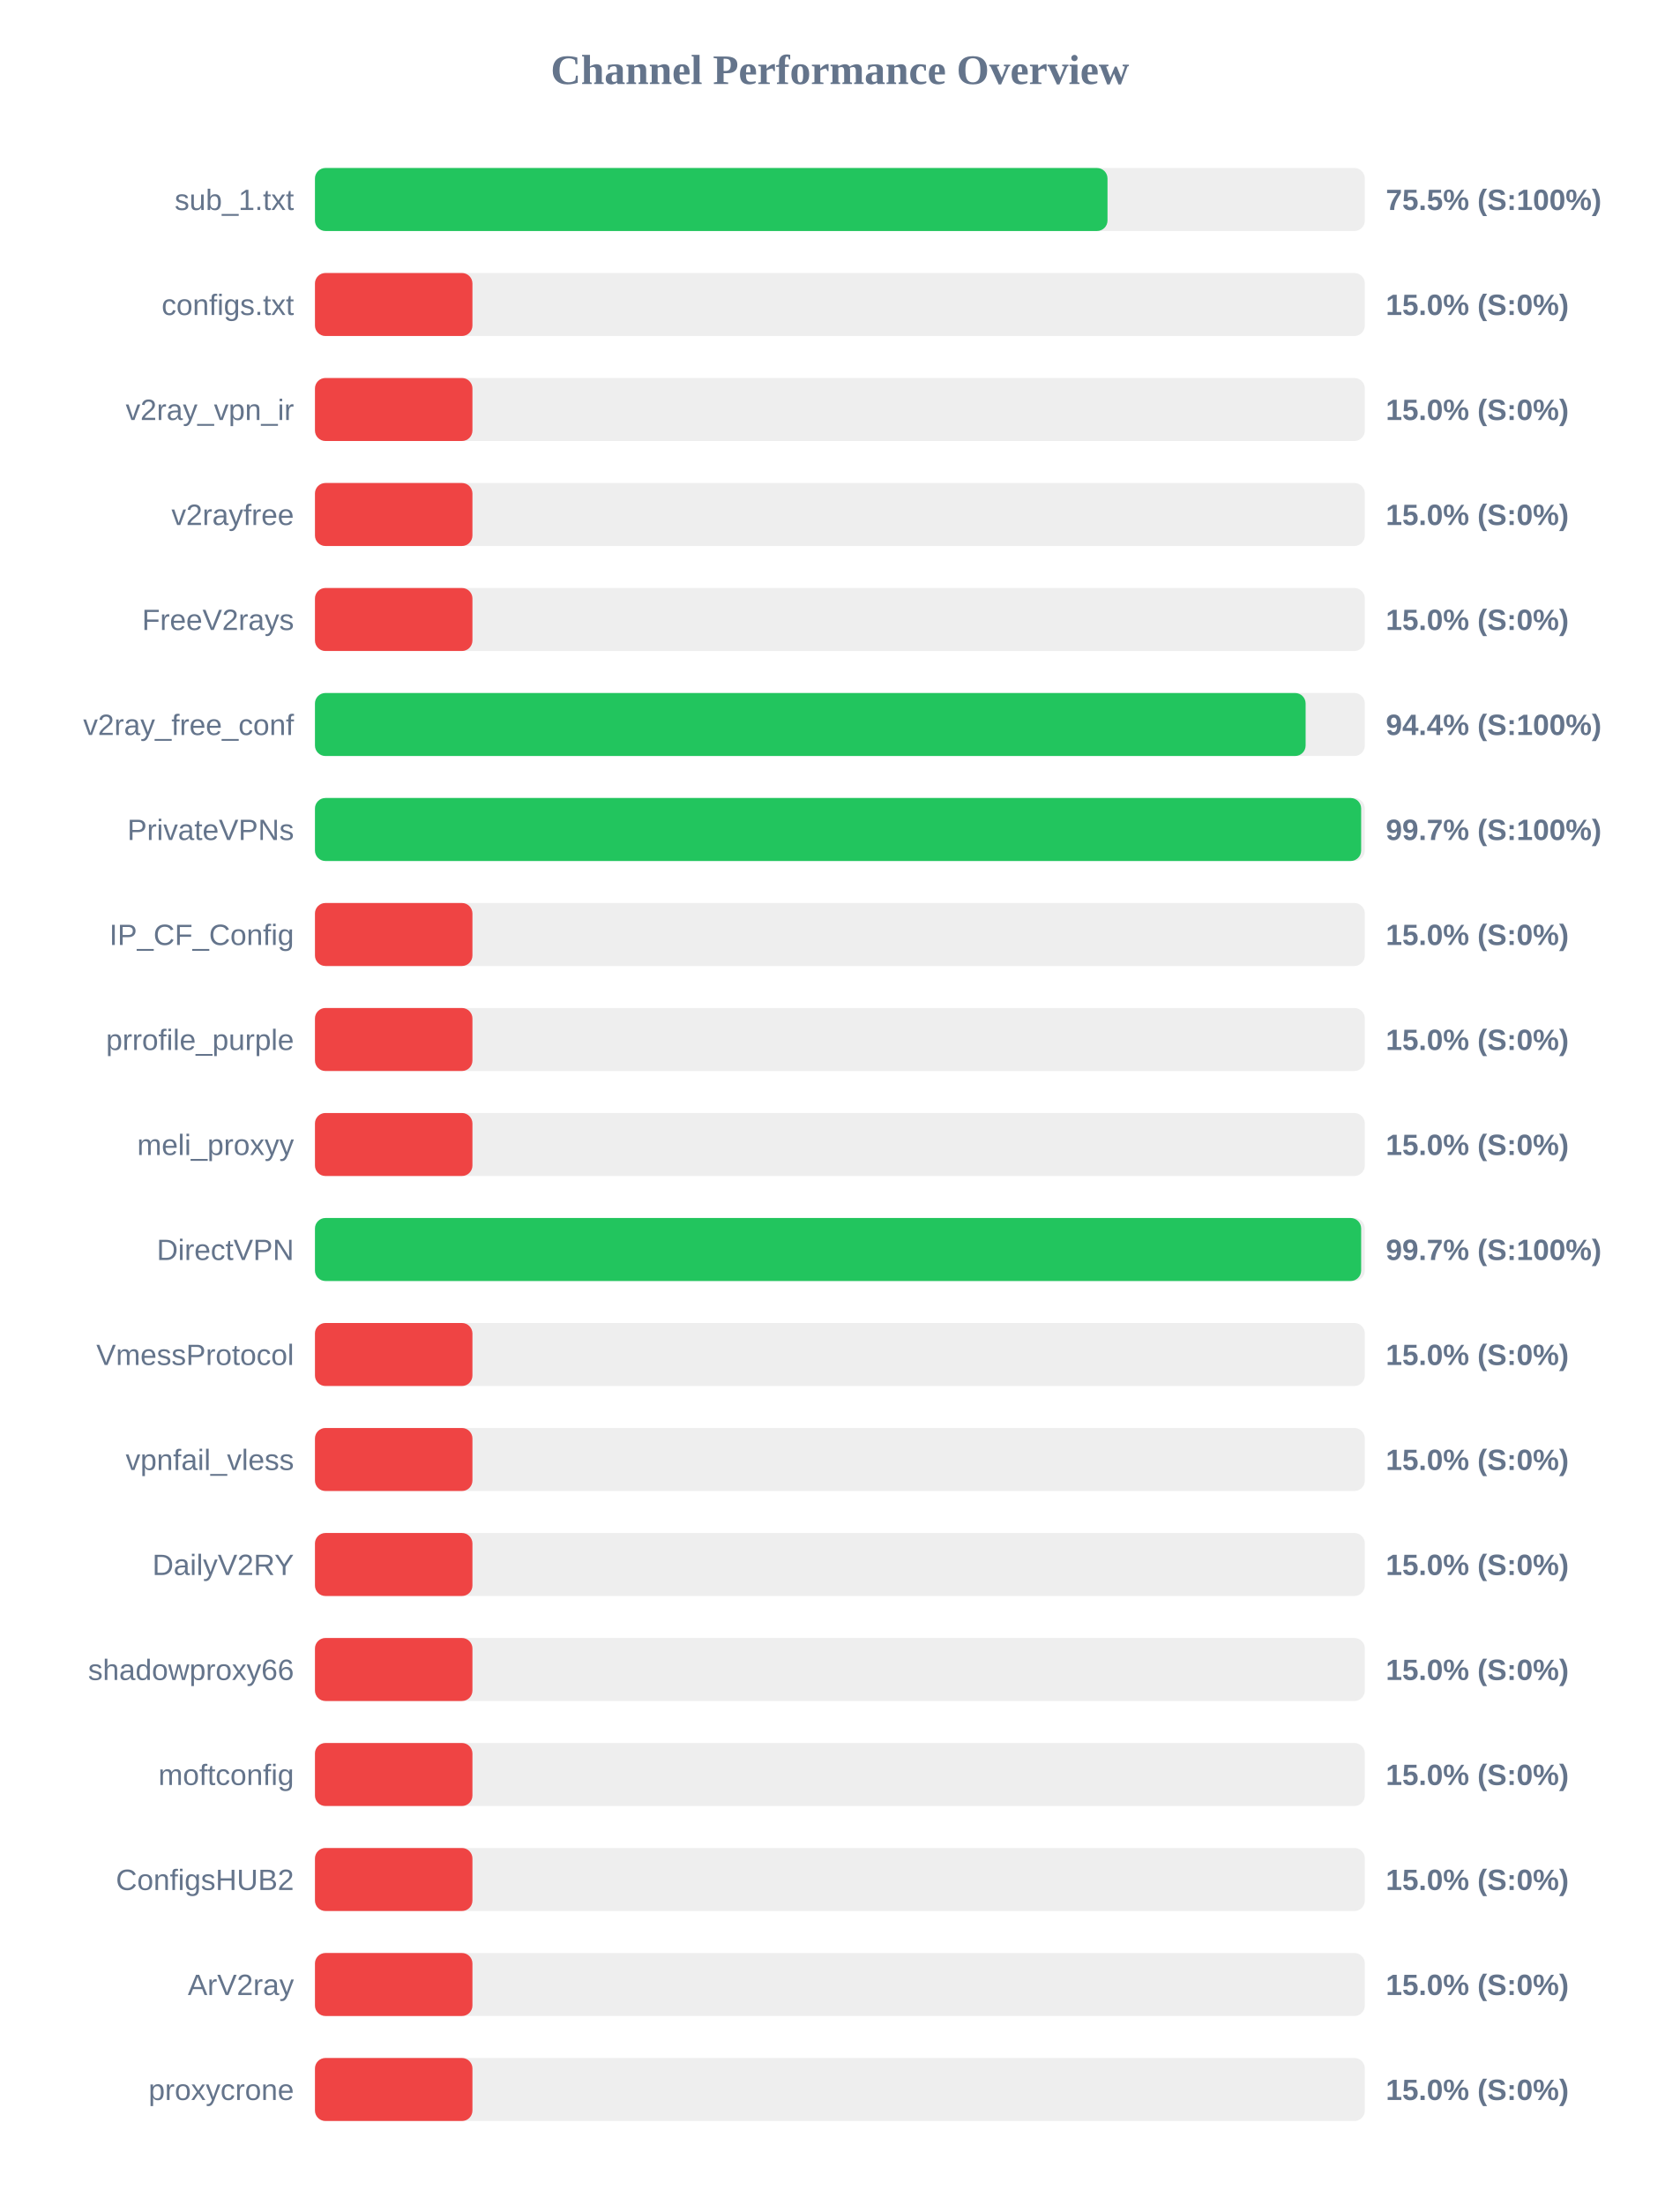
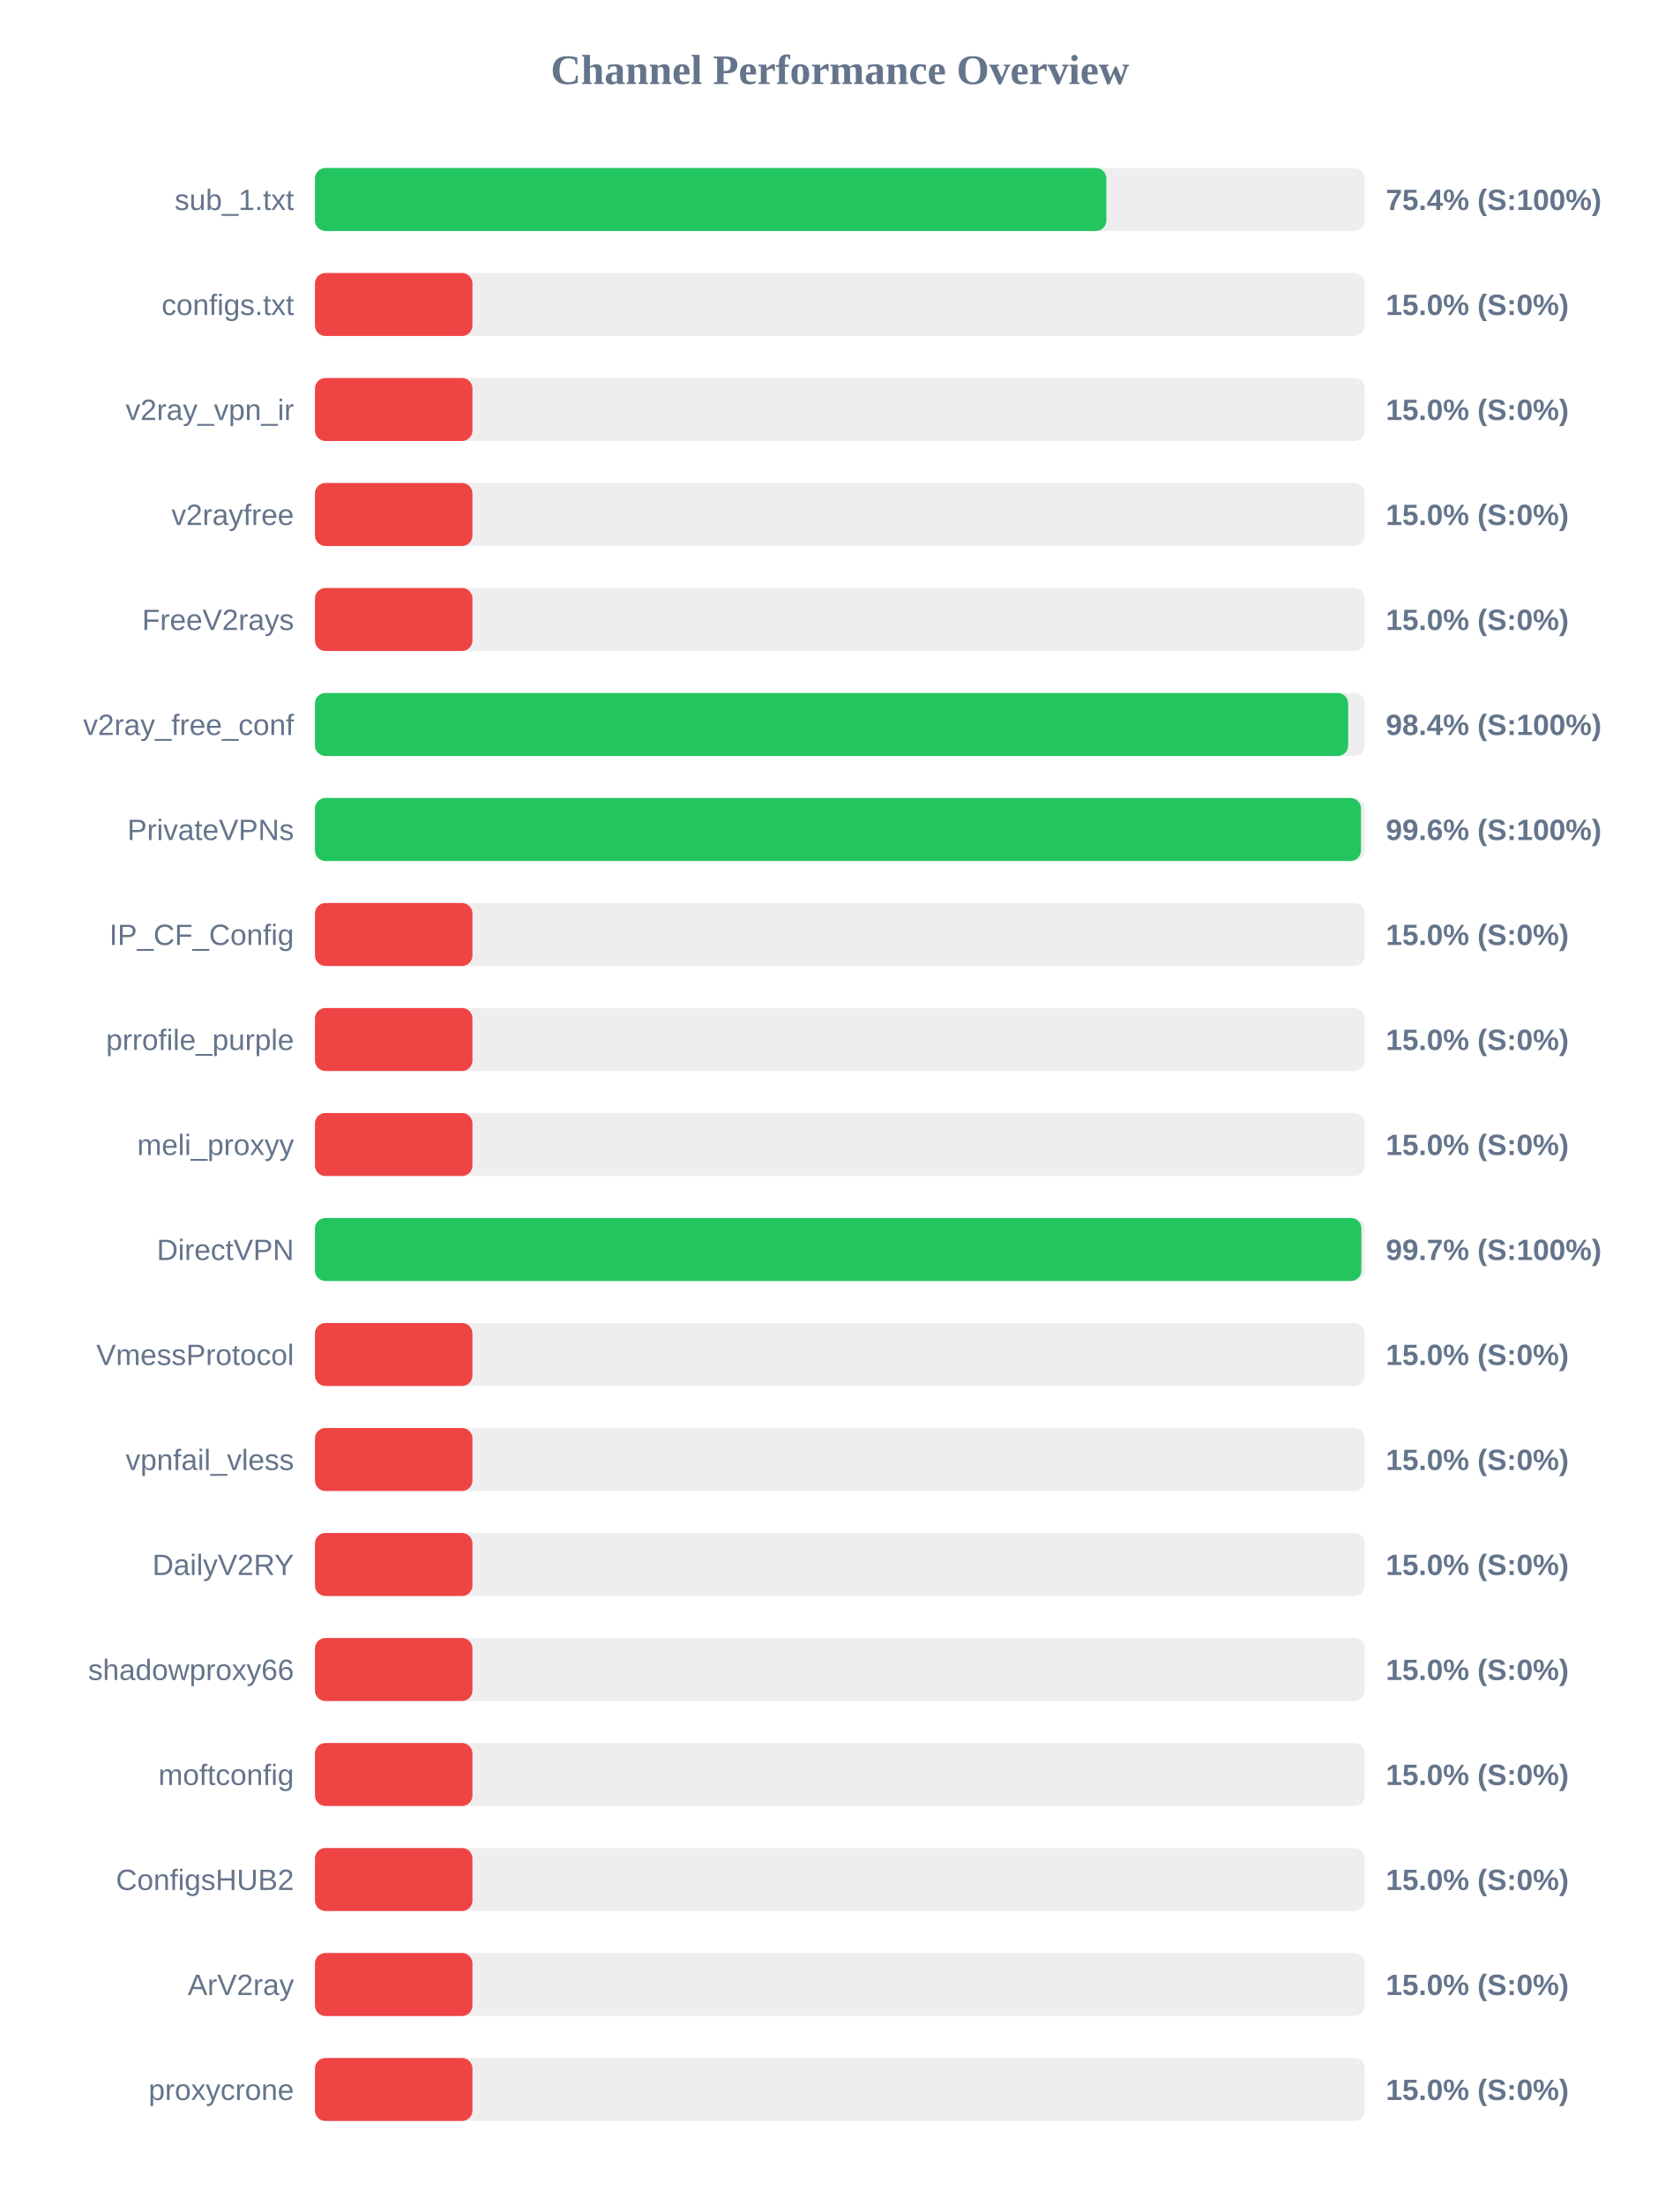
<svg xmlns="http://www.w3.org/2000/svg" width="800" height="1050" version="1.1">
  <style>
        .row { font: 14px Arial; fill: #64748b; }
        .score { font: bold 14px Arial; fill: #64748b; }
    </style>
  <text x="400" y="40" text-anchor="middle" font-size="20px" font-weight="bold" fill="#64748b">Channel Performance Overview</text>
  <rect x="150" y="80" width="500" height="30" fill="#eee" rx="5" />
-   <rect x="150" y="80" width="377.45" height="30" fill="#22c55e" rx="5" />
+   <rect x="150" y="80" width="376.9" height="30" fill="#22c55e" rx="5" />
  <text x="140" y="100" text-anchor="end" class="row">sub_1.txt</text>
-   <text x="660" y="100" text-anchor="start" class="score">75.5% (S:100%)</text>
+   <text x="660" y="100" text-anchor="start" class="score">75.4% (S:100%)</text>
  <rect x="150" y="130" width="500" height="30" fill="#eee" rx="5" />
  <rect x="150" y="130" width="75.0" height="30" fill="#ef4444" rx="5" />
  <text x="140" y="150" text-anchor="end" class="row">configs.txt</text>
  <text x="660" y="150" text-anchor="start" class="score">15.0% (S:0%)</text>
  <rect x="150" y="180" width="500" height="30" fill="#eee" rx="5" />
  <rect x="150" y="180" width="75.0" height="30" fill="#ef4444" rx="5" />
  <text x="140" y="200" text-anchor="end" class="row">v2ray_vpn_ir</text>
  <text x="660" y="200" text-anchor="start" class="score">15.0% (S:0%)</text>
  <rect x="150" y="230" width="500" height="30" fill="#eee" rx="5" />
  <rect x="150" y="230" width="75.0" height="30" fill="#ef4444" rx="5" />
  <text x="140" y="250" text-anchor="end" class="row">v2rayfree</text>
  <text x="660" y="250" text-anchor="start" class="score">15.0% (S:0%)</text>
  <rect x="150" y="280" width="500" height="30" fill="#eee" rx="5" />
  <rect x="150" y="280" width="75.0" height="30" fill="#ef4444" rx="5" />
  <text x="140" y="300" text-anchor="end" class="row">FreeV2rays</text>
  <text x="660" y="300" text-anchor="start" class="score">15.0% (S:0%)</text>
  <rect x="150" y="330" width="500" height="30" fill="#eee" rx="5" />
-   <rect x="150" y="330" width="471.8" height="30" fill="#22c55e" rx="5" />
+   <rect x="150" y="330" width="492.05" height="30" fill="#22c55e" rx="5" />
  <text x="140" y="350" text-anchor="end" class="row">v2ray_free_conf</text>
-   <text x="660" y="350" text-anchor="start" class="score">94.4% (S:100%)</text>
+   <text x="660" y="350" text-anchor="start" class="score">98.4% (S:100%)</text>
  <rect x="150" y="380" width="500" height="30" fill="#eee" rx="5" />
-   <rect x="150" y="380" width="498.25" height="30" fill="#22c55e" rx="5" />
+   <rect x="150" y="380" width="498.15" height="30" fill="#22c55e" rx="5" />
  <text x="140" y="400" text-anchor="end" class="row">PrivateVPNs</text>
-   <text x="660" y="400" text-anchor="start" class="score">99.7% (S:100%)</text>
+   <text x="660" y="400" text-anchor="start" class="score">99.6% (S:100%)</text>
  <rect x="150" y="430" width="500" height="30" fill="#eee" rx="5" />
  <rect x="150" y="430" width="75.0" height="30" fill="#ef4444" rx="5" />
  <text x="140" y="450" text-anchor="end" class="row">IP_CF_Config</text>
  <text x="660" y="450" text-anchor="start" class="score">15.0% (S:0%)</text>
  <rect x="150" y="480" width="500" height="30" fill="#eee" rx="5" />
  <rect x="150" y="480" width="75.0" height="30" fill="#ef4444" rx="5" />
  <text x="140" y="500" text-anchor="end" class="row">prrofile_purple</text>
  <text x="660" y="500" text-anchor="start" class="score">15.0% (S:0%)</text>
  <rect x="150" y="530" width="500" height="30" fill="#eee" rx="5" />
  <rect x="150" y="530" width="75.0" height="30" fill="#ef4444" rx="5" />
  <text x="140" y="550" text-anchor="end" class="row">meli_proxyy</text>
  <text x="660" y="550" text-anchor="start" class="score">15.0% (S:0%)</text>
  <rect x="150" y="580" width="500" height="30" fill="#eee" rx="5" />
-   <rect x="150" y="580" width="498.25" height="30" fill="#22c55e" rx="5" />
+   <rect x="150" y="580" width="498.35" height="30" fill="#22c55e" rx="5" />
  <text x="140" y="600" text-anchor="end" class="row">DirectVPN</text>
  <text x="660" y="600" text-anchor="start" class="score">99.7% (S:100%)</text>
  <rect x="150" y="630" width="500" height="30" fill="#eee" rx="5" />
  <rect x="150" y="630" width="75.0" height="30" fill="#ef4444" rx="5" />
  <text x="140" y="650" text-anchor="end" class="row">VmessProtocol</text>
  <text x="660" y="650" text-anchor="start" class="score">15.0% (S:0%)</text>
  <rect x="150" y="680" width="500" height="30" fill="#eee" rx="5" />
  <rect x="150" y="680" width="75.0" height="30" fill="#ef4444" rx="5" />
  <text x="140" y="700" text-anchor="end" class="row">vpnfail_vless</text>
  <text x="660" y="700" text-anchor="start" class="score">15.0% (S:0%)</text>
  <rect x="150" y="730" width="500" height="30" fill="#eee" rx="5" />
  <rect x="150" y="730" width="75.0" height="30" fill="#ef4444" rx="5" />
  <text x="140" y="750" text-anchor="end" class="row">DailyV2RY</text>
  <text x="660" y="750" text-anchor="start" class="score">15.0% (S:0%)</text>
  <rect x="150" y="780" width="500" height="30" fill="#eee" rx="5" />
  <rect x="150" y="780" width="75.0" height="30" fill="#ef4444" rx="5" />
  <text x="140" y="800" text-anchor="end" class="row">shadowproxy66</text>
  <text x="660" y="800" text-anchor="start" class="score">15.0% (S:0%)</text>
  <rect x="150" y="830" width="500" height="30" fill="#eee" rx="5" />
  <rect x="150" y="830" width="75.0" height="30" fill="#ef4444" rx="5" />
  <text x="140" y="850" text-anchor="end" class="row">moftconfig</text>
  <text x="660" y="850" text-anchor="start" class="score">15.0% (S:0%)</text>
  <rect x="150" y="880" width="500" height="30" fill="#eee" rx="5" />
  <rect x="150" y="880" width="75.0" height="30" fill="#ef4444" rx="5" />
  <text x="140" y="900" text-anchor="end" class="row">ConfigsHUB2</text>
  <text x="660" y="900" text-anchor="start" class="score">15.0% (S:0%)</text>
  <rect x="150" y="930" width="500" height="30" fill="#eee" rx="5" />
  <rect x="150" y="930" width="75.0" height="30" fill="#ef4444" rx="5" />
  <text x="140" y="950" text-anchor="end" class="row">ArV2ray</text>
  <text x="660" y="950" text-anchor="start" class="score">15.0% (S:0%)</text>
  <rect x="150" y="980" width="500" height="30" fill="#eee" rx="5" />
  <rect x="150" y="980" width="75.0" height="30" fill="#ef4444" rx="5" />
  <text x="140" y="1000" text-anchor="end" class="row">proxycrone</text>
  <text x="660" y="1000" text-anchor="start" class="score">15.0% (S:0%)</text>
</svg>
